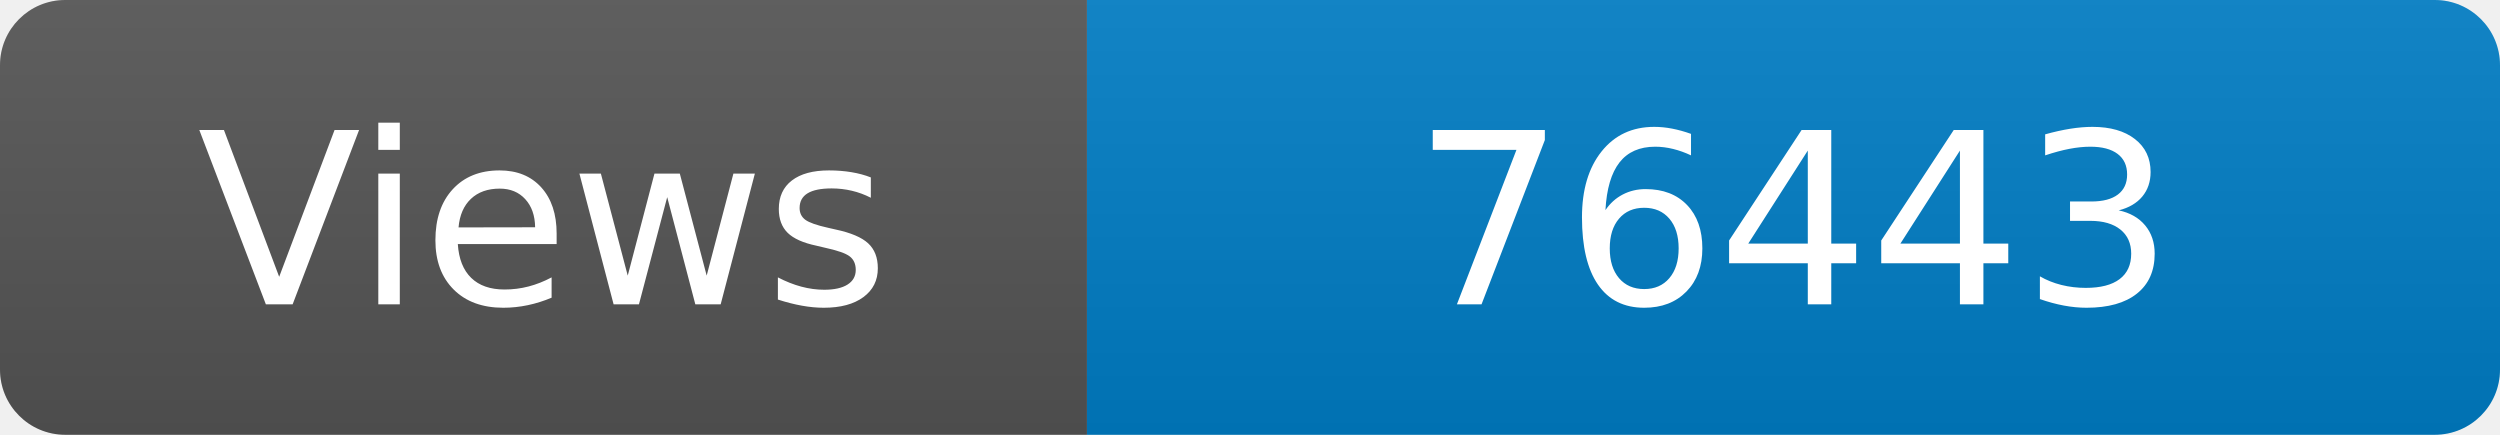
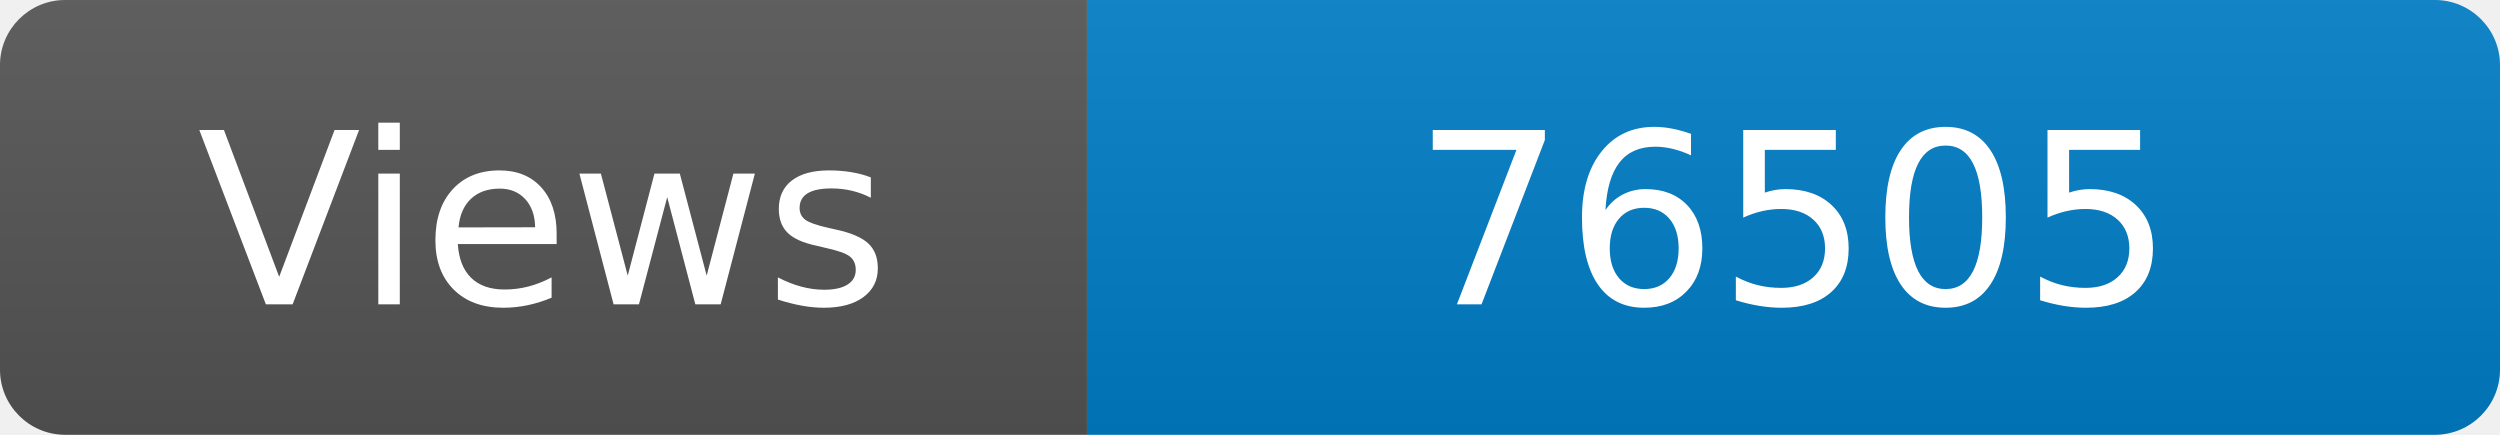
<svg xmlns="http://www.w3.org/2000/svg" width="115" height="20" role="img" aria-label="Maintained?: yes">
  <linearGradient id="s" x2="0" y2="100%">
    <stop offset="0" stop-color="#bbb" stop-opacity=".1" />
    <stop offset="1" stop-opacity=".1" />
  </linearGradient>
  <clipPath id="r">
    <rect width="115" height="20" rx="3" fill="#fff" />
  </clipPath>
  <g clip-path="url(#r)">
    <rect width="50" height="20" fill="#555" />
    <rect x="50" width="160" height="20" fill="#007ec6" />
    <rect width="115" height="20" fill="url(#s)" />
  </g>
  <g fill="#fff" text-anchor="middle" font-family="Verdana,Geneva,DejaVu Sans,sans-serif" font-size="110">
    <text x="250" y="140" transform="scale(.1)" fill="#fff">Views</text>
-     <text x="825" y="140" transform="scale(.1)" fill="#fff">76443</text>
+     <text x="825" y="140" transform="scale(.1)" fill="#fff">76505</text>
  </g>
</svg>
